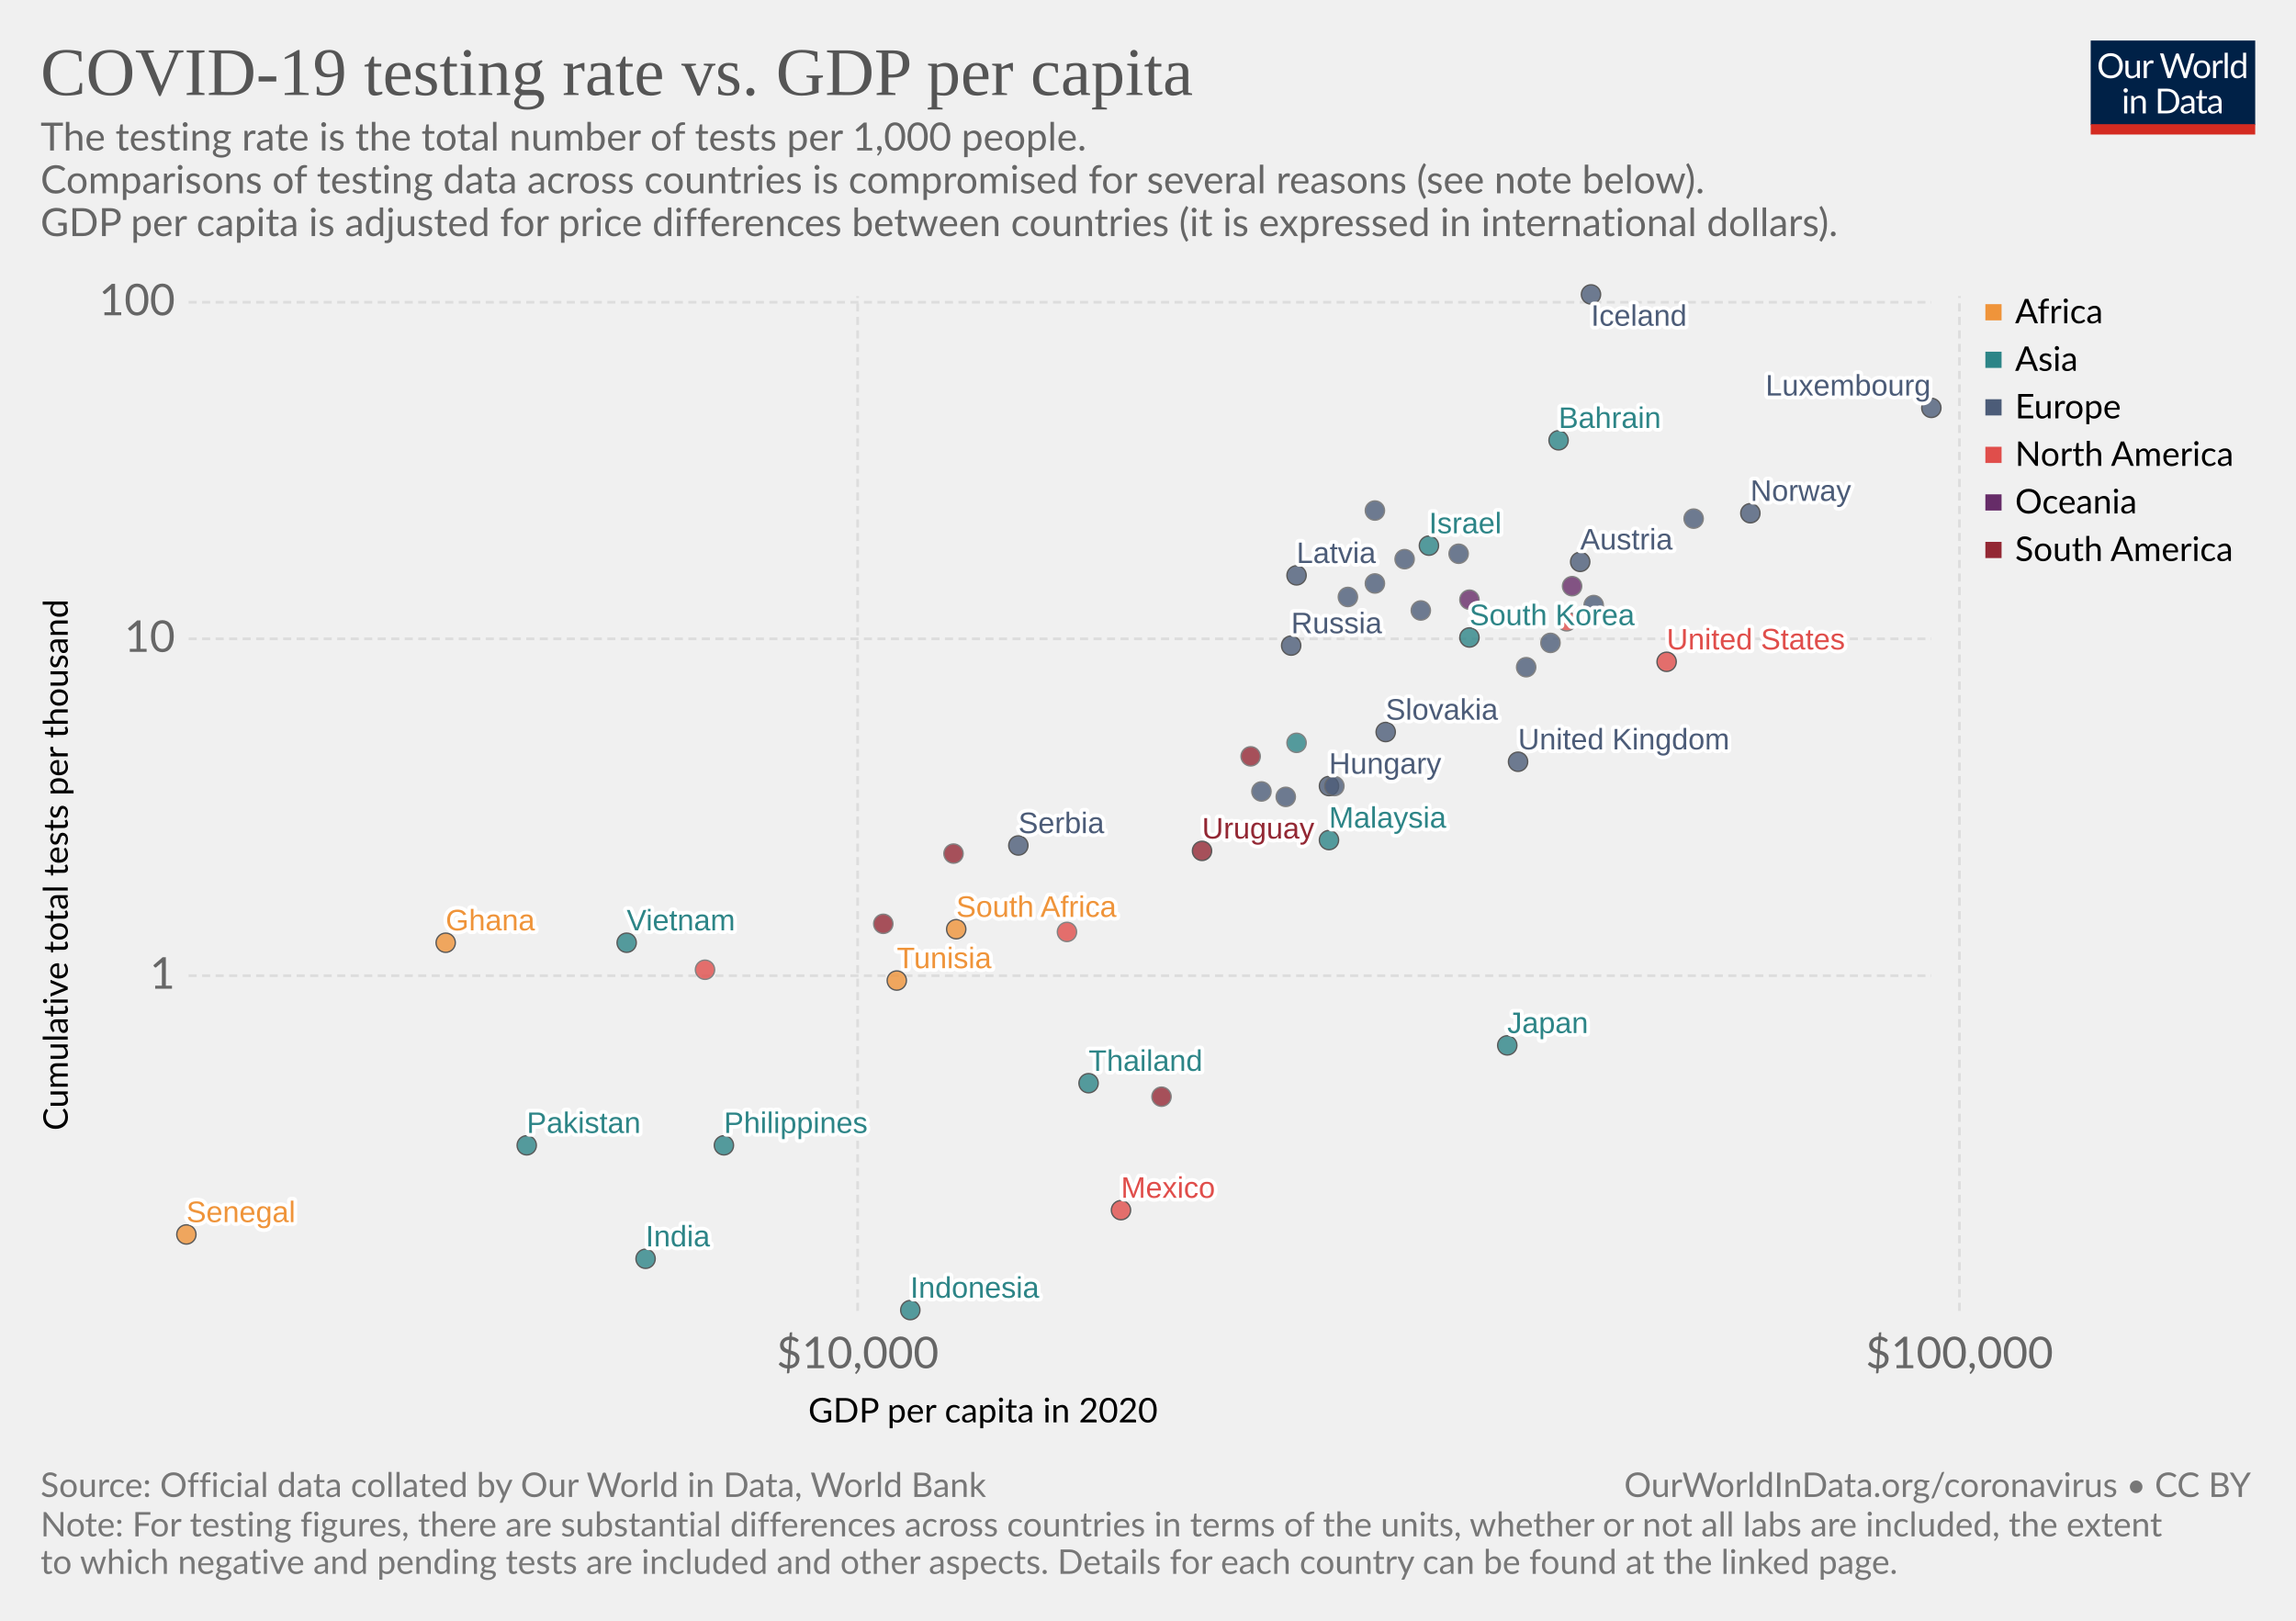
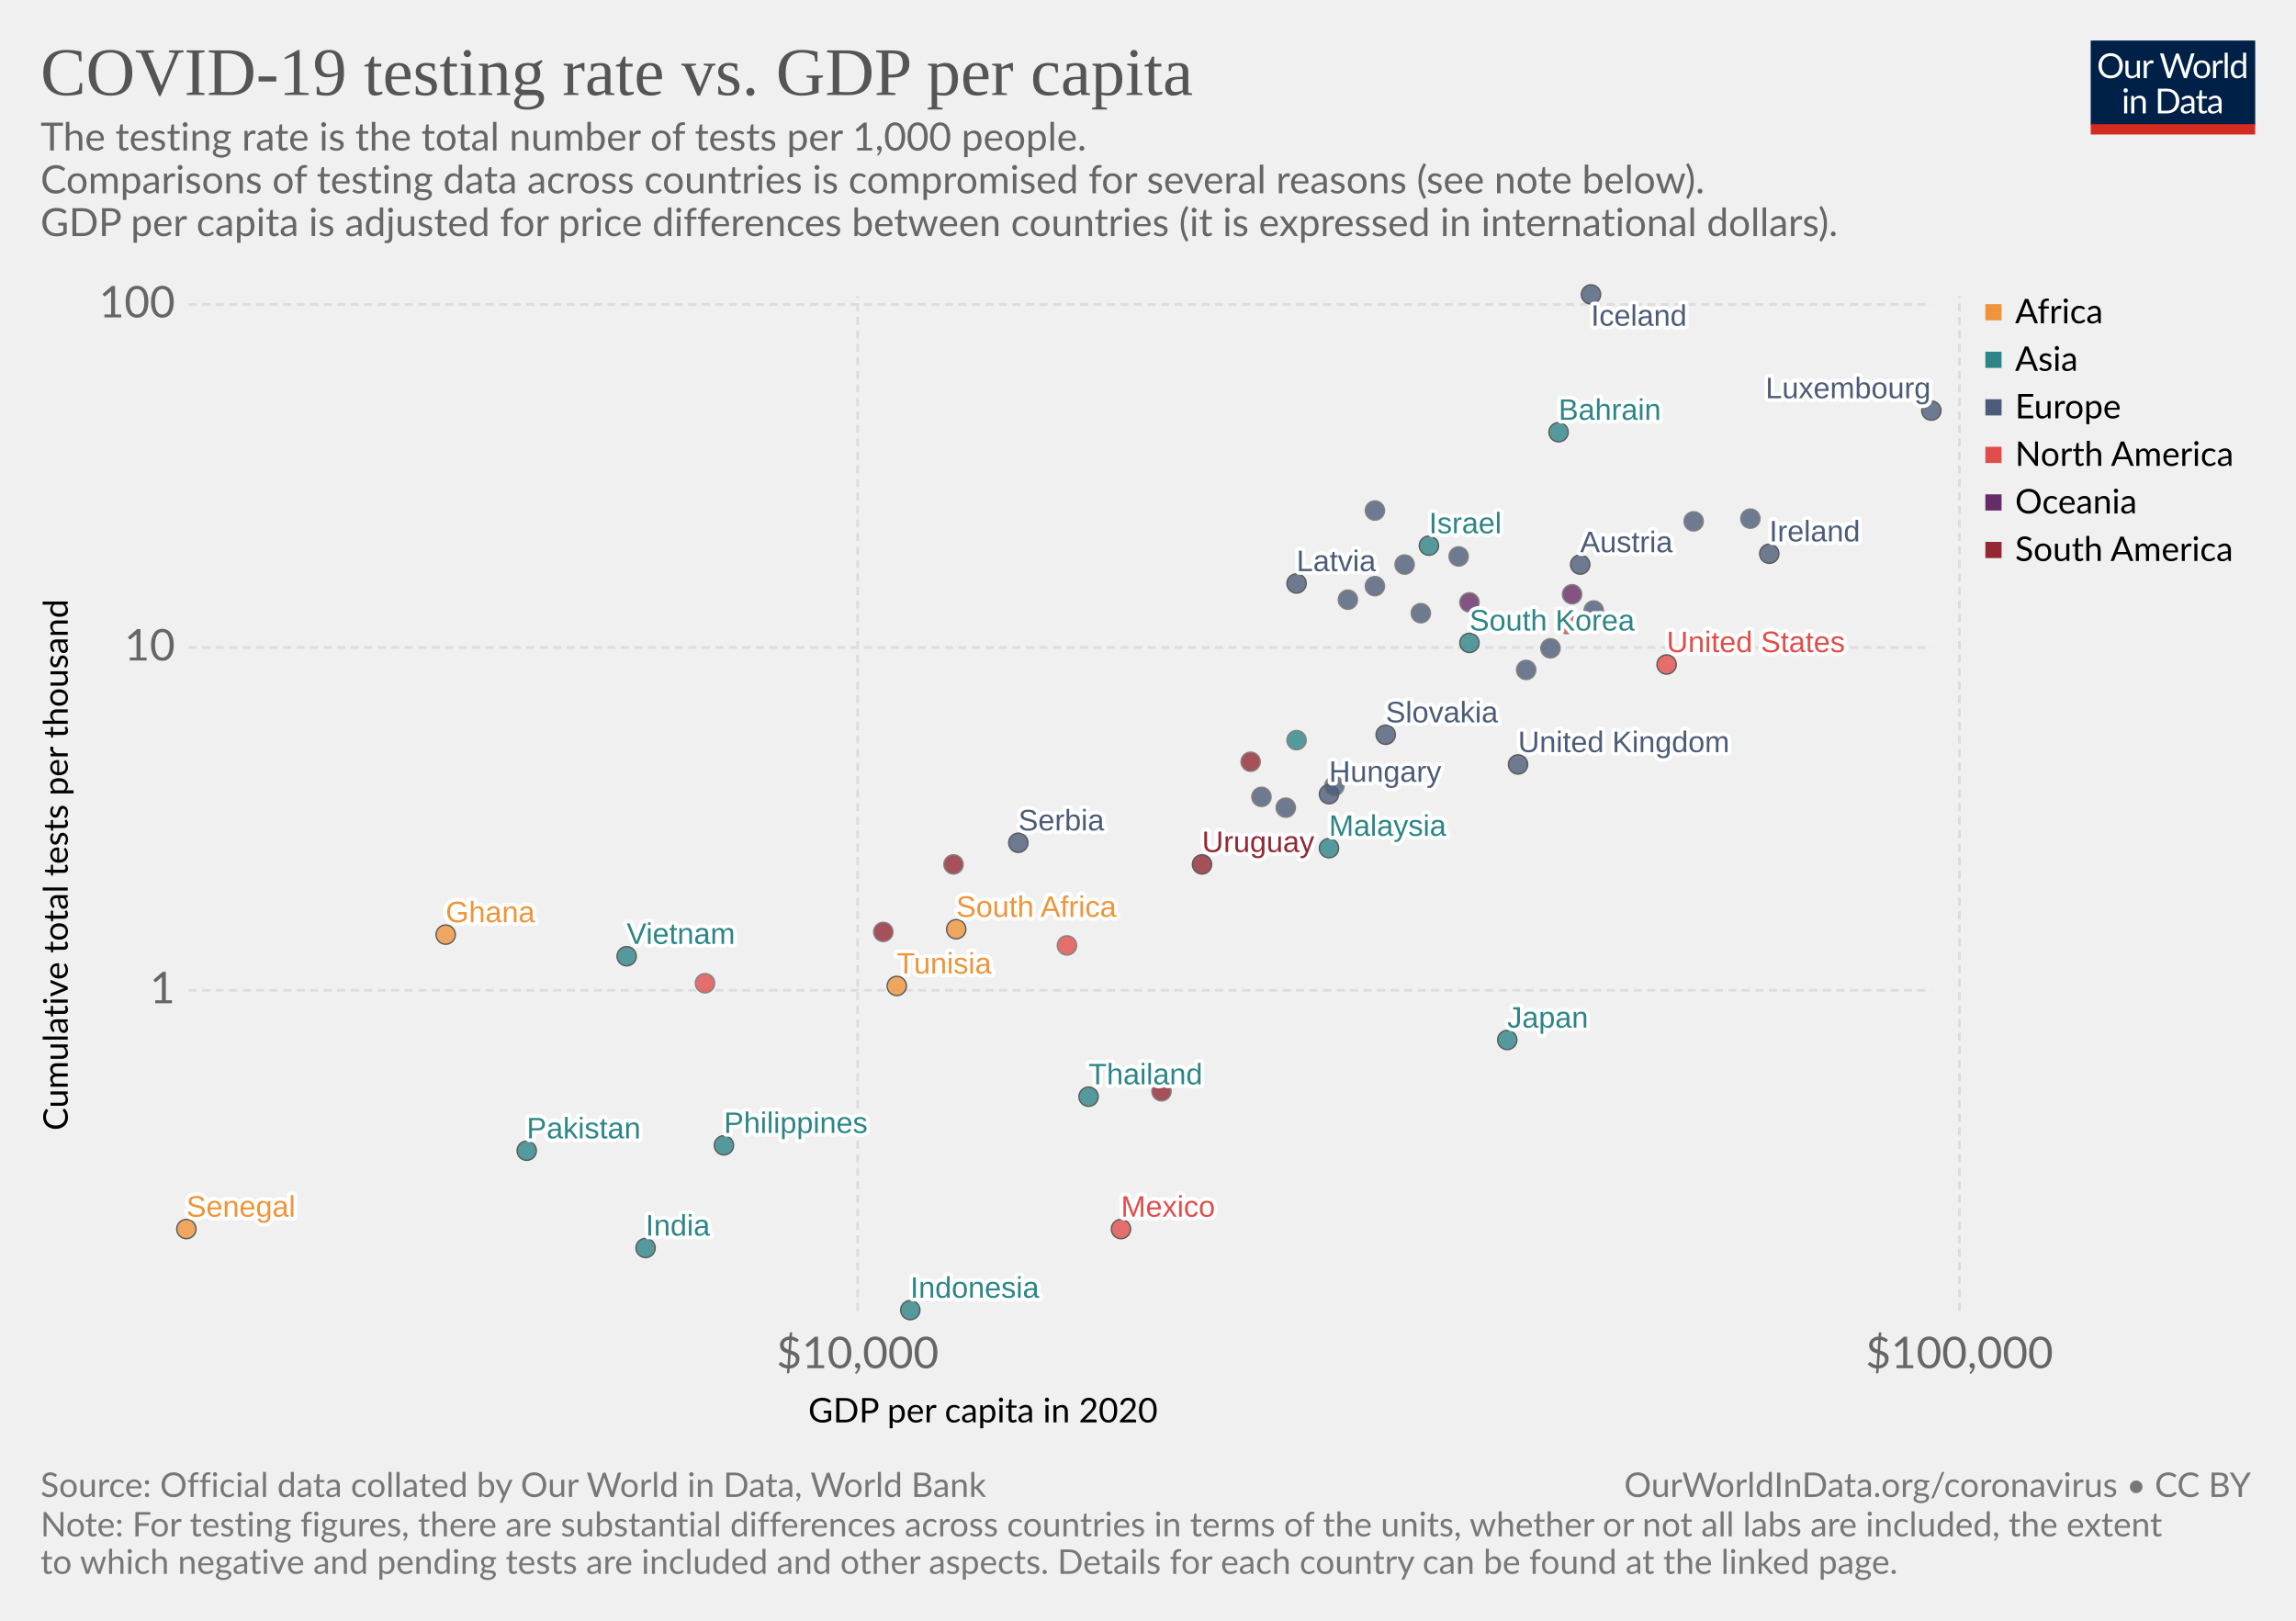
<svg xmlns="http://www.w3.org/2000/svg" version="1.1" style="background-color:#fff;-webkit-font-smoothing:antialiased" width="850" height="600" font-family="Lato,'Helvetica Neue',Helvetica,Arial,sans-serif" font-size="18" text-rendering="optimizeLegibility">
  <g class="HeaderView">
    <g transform="matrix(.29 0 0 .29 774 15)">
      <svg width="210" height="120" viewBox="0 0 210 120" fill="none">
        <g clip-path="url(#clip0)">
          <path d="M0 0h210v107.89H0V0z" fill="#002147" />
          <path d="M40.98 32.25c0 2.36-.38 4.53-1.12 6.51a14.26 14.26 0 01-8.1 8.4c-1.9.78-4.02 1.17-6.34 1.17-2.31 0-4.42-.39-6.33-1.17a14.31 14.31 0 01-8.08-8.4 18.29 18.29 0 01-1.12-6.51c0-2.36.38-4.53 1.12-6.5.75-1.97 1.8-3.67 3.17-5.1 1.37-1.43 3-2.55 4.9-3.34 1.92-.8 4.03-1.19 6.34-1.19 2.32 0 4.43.4 6.34 1.19 1.92.8 3.56 1.9 4.93 3.34a14.87 14.87 0 013.17 5.1 18.1 18.1 0 011.12 6.5zm-4.38 0c0-1.94-.26-3.68-.8-5.22a10.91 10.91 0 00-2.24-3.89 9.68 9.68 0 00-3.52-2.46 11.95 11.95 0 00-4.62-.86c-1.68 0-3.21.28-4.6.86a9.88 9.88 0 00-3.54 2.46 10.91 10.91 0 00-2.24 3.9c-.53 1.53-.8 3.27-.8 5.2 0 1.94.27 3.68.8 5.22a11.17 11.17 0 002.24 3.9 10.01 10.01 0 003.55 2.44c1.38.56 2.9.83 4.6.83 1.7 0 3.24-.27 4.61-.83a9.8 9.8 0 003.52-2.44 11.17 11.17 0 002.25-3.9c.53-1.54.8-3.28.8-5.21zm26.22-6.54V48H60.5c-.56 0-.9-.27-1.05-.81l-.31-2.4a12.45 12.45 0 01-3.26 2.6c-1.2.64-2.58.96-4.13.96-1.22 0-2.3-.2-3.24-.6a6.52 6.52 0 01-2.33-1.7 7.37 7.37 0 01-1.43-2.67c-.3-1.04-.46-2.2-.46-3.45V25.7h3.91v14.22c0 1.68.38 2.99 1.15 3.91.77.93 1.96 1.39 3.54 1.39 1.16 0 2.24-.27 3.23-.82a10.42 10.42 0 002.8-2.28V25.7h3.91zm8.61 4.47a9.94 9.94 0 012.6-3.56 5.64 5.64 0 013.76-1.3c.47 0 .92.05 1.34.15.44.1.83.27 1.17.49L80 28.88c-.09.37-.3.55-.66.55-.2 0-.5-.04-.9-.13a6.21 6.21 0 00-3.24.18c-.54.2-1.03.5-1.47.92-.42.4-.81.9-1.17 1.5-.33.58-.64 1.26-.92 2.02V48h-3.94V25.71h2.25c.42 0 .72.08.88.25.16.16.27.44.33.83l.26 3.39zm61.16-13.7L122.75 48h-3.82l-7.99-24.05a21.95 21.95 0 01-.42-1.58 38.36 38.36 0 01-.44 1.58L102.05 48h-3.83L88.4 16.47h3.54c.38 0 .7.1.95.29.26.2.43.43.5.73l6.52 21.9c.1.4.2.83.28 1.28.1.46.2.94.29 1.46l.3-1.46c.12-.47.25-.9.38-1.27l7.41-21.91c.1-.25.26-.48.51-.69.27-.22.58-.33.95-.33h1.23c.38 0 .69.1.92.29.24.2.41.43.53.73l7.4 21.9a28.4 28.4 0 01.68 2.62 29.52 29.52 0 01.52-2.61l6.54-21.91c.07-.27.23-.5.48-.7.27-.21.58-.32.95-.32h3.32zm9.35 8.88c1.63 0 3.1.27 4.4.82a9.43 9.43 0 015.46 5.94c.5 1.4.74 2.98.74 4.73 0 1.76-.25 3.34-.74 4.75a9.43 9.43 0 01-5.46 5.92c-1.3.52-2.77.79-4.4.79-1.64 0-3.12-.27-4.44-.8a9.42 9.42 0 01-3.35-2.3c-.92-1-1.63-2.2-2.13-3.61-.49-1.41-.73-3-.73-4.75s.24-3.33.73-4.73c.5-1.43 1.2-2.64 2.13-3.63.93-1 2.04-1.77 3.35-2.31 1.32-.55 2.8-.82 4.44-.82zm0 19.89c2.2 0 3.84-.73 4.93-2.2 1.08-1.48 1.63-3.54 1.63-6.18 0-2.66-.55-4.72-1.63-6.2-1.09-1.49-2.73-2.23-4.93-2.23-1.12 0-2.09.2-2.93.57-.82.39-1.5.94-2.06 1.65-.55.72-.96 1.61-1.24 2.67-.26 1.04-.4 2.22-.4 3.54 0 2.64.55 4.7 1.64 6.18 1.1 1.47 2.76 2.2 4.99 2.2zm17.97-15.07a9.94 9.94 0 012.6-3.56 5.64 5.64 0 013.76-1.3c.47 0 .91.05 1.34.15.44.1.83.27 1.16.49l-.28 2.92c-.09.37-.31.55-.66.55-.2 0-.5-.04-.9-.13a6.2 6.2 0 00-3.24.18c-.54.2-1.03.5-1.47.92-.43.4-.82.9-1.17 1.5a13.1 13.1 0 00-.92 2.02V48h-3.94V25.71h2.24c.43 0 .72.08.88.25.17.16.28.44.33.83l.27 3.39zm15.04-14.59V48h-3.92V15.6h3.92zm19.55 15.43a6.22 6.22 0 00-2.38-2.05 6.7 6.7 0 00-2.86-.6c-2.07 0-3.66.75-4.77 2.23-1.12 1.48-1.68 3.6-1.68 6.33 0 1.46.13 2.7.38 3.74a7.29 7.29 0 001.1 2.56 4.35 4.35 0 001.78 1.45c.7.3 1.5.46 2.4.46 1.29 0 2.41-.3 3.36-.88a9.6 9.6 0 002.67-2.49V31.02zm3.91-15.43V48h-2.33c-.56 0-.9-.27-1.06-.81l-.35-2.71a12.13 12.13 0 01-3.25 2.77 8.28 8.28 0 01-4.23 1.06 7.31 7.31 0 01-6.14-2.9c-.73-.96-1.3-2.15-1.69-3.57a18.35 18.35 0 01.07-9.48 11.29 11.29 0 011.89-3.7 8.7 8.7 0 017.06-3.34 7.96 7.96 0 016.12 2.62V15.59h3.91zM46.61 70.71V93H42.7V70.71h3.91zm.84-7c0 .39-.08.75-.24 1.09-.15.32-.35.61-.62.88-.25.25-.55.44-.9.59a2.67 2.67 0 01-2.16 0 2.9 2.9 0 01-1.45-1.47 2.67 2.67 0 010-2.16c.15-.35.35-.65.6-.9.25-.27.53-.47.85-.62a2.67 2.67 0 012.16 0c.35.15.65.35.9.62.27.25.47.55.62.9.16.34.24.7.24 1.08zm7.97 10.24c.49-.54 1-1.04 1.54-1.48a9.85 9.85 0 013.66-1.84 8.96 8.96 0 015.43.35c.94.4 1.72.97 2.33 1.71.63.74 1.11 1.62 1.43 2.67.32 1.04.49 2.19.49 3.45V93h-3.94V78.81c0-1.69-.4-3-1.17-3.92-.76-.93-1.93-1.4-3.5-1.4-1.15 0-2.24.27-3.25.83-1 .56-1.92 1.31-2.77 2.27V93h-3.94V70.71h2.35c.56 0 .9.28 1.04.82l.3 2.42zm57.7 3.3c0 2.36-.37 4.5-1.11 6.44a14.3 14.3 0 01-3.17 4.98c-1.37 1.37-3 2.45-4.93 3.2-1.9.76-4.02 1.13-6.33 1.13H85.8V61.47h11.77c2.31 0 4.42.39 6.33 1.15a13.8 13.8 0 018.1 8.18 17.75 17.75 0 011.12 6.45zm-4.37 0c0-1.94-.26-3.67-.8-5.2a10.94 10.94 0 00-2.23-3.87 9.57 9.57 0 00-3.53-2.42 12.23 12.23 0 00-4.61-.83h-7.5v24.62h7.5c1.7 0 3.24-.28 4.61-.84a9.7 9.7 0 003.53-2.4 10.94 10.94 0 002.24-3.87c.53-1.53.8-3.26.8-5.2zm19.8 5.72c-1.8.06-3.34.2-4.62.44-1.26.22-2.3.51-3.1.88-.8.36-1.37.8-1.74 1.3-.35.5-.53 1.05-.53 1.67 0 .58.1 1.1.3 1.52a3 3 0 00.76 1.05c.34.27.73.46 1.17.6.45.11.94.17 1.45.17a7.28 7.28 0 003.5-.81 11.95 11.95 0 002.82-2.2v-4.62zm-12.65-9.11a12.73 12.73 0 013.98-2.66c1.43-.59 3-.88 4.73-.88 1.25 0 2.36.2 3.33.61a6.81 6.81 0 013.94 4.38c.33 1.04.5 2.19.5 3.43V93h-1.74a1.8 1.8 0 01-.88-.18c-.2-.13-.36-.38-.48-.74l-.44-2.12c-.59.55-1.16 1.03-1.72 1.46a9.48 9.48 0 01-3.74 1.7c-.69.15-1.46.23-2.3.23-.87 0-1.69-.12-2.45-.35a5.34 5.34 0 01-3.34-2.93 6.64 6.64 0 01-.49-2.64c0-.88.25-1.72.73-2.53a6.33 6.33 0 012.35-2.17c1.09-.63 2.5-1.15 4.25-1.54 1.75-.41 3.89-.65 6.42-.7v-1.75c0-1.73-.37-3.03-1.12-3.91-.75-.9-1.84-1.34-3.28-1.34-.97 0-1.78.12-2.44.37-.64.23-1.2.5-1.7.81l-1.23.82c-.33.23-.67.35-1 .35-.27 0-.5-.07-.69-.2a2.1 2.1 0 01-.48-.53l-.7-1.25zm27.67 19.5c-1.76 0-3.12-.5-4.07-1.48-.94-.98-1.41-2.4-1.41-4.25V74h-2.68a.9.9 0 01-.6-.2c-.16-.14-.24-.36-.24-.66v-1.56l3.65-.46.9-6.89c.05-.22.14-.4.29-.52a.88.88 0 01.62-.22H142v7.67h6.44V74h-6.44v13.38c0 .94.22 1.63.68 2.09.45.45 1.04.68 1.76.68a3.21 3.21 0 001.85-.53l.55-.35c.16-.12.3-.18.41-.18.2 0 .4.13.55.38l1.15 1.87a7.45 7.45 0 01-2.44 1.5c-.96.35-1.94.52-2.95.52zm19.68-10.4c-1.8.07-3.34.21-4.62.45-1.26.22-2.3.51-3.1.88-.8.36-1.37.8-1.74 1.3-.35.5-.53 1.05-.53 1.67 0 .58.1 1.1.3 1.52.18.42.44.77.76 1.05.34.27.73.46 1.17.6.45.11.94.17 1.45.17a7.3 7.3 0 003.5-.81 12.04 12.04 0 002.82-2.2v-4.62zm-12.65-9.1a12.72 12.72 0 013.99-2.66c1.42-.59 3-.88 4.72-.88 1.25 0 2.36.2 3.33.61a6.81 6.81 0 013.94 4.38c.33 1.04.5 2.19.5 3.43V93h-1.74a1.8 1.8 0 01-.88-.18c-.2-.13-.36-.38-.48-.74l-.44-2.12c-.59.55-1.16 1.03-1.72 1.46a9.48 9.48 0 01-3.74 1.7c-.69.15-1.46.23-2.3.23-.87 0-1.69-.12-2.45-.35a5.33 5.33 0 01-3.34-2.93 6.62 6.62 0 01-.49-2.64c0-.88.25-1.72.73-2.53a6.33 6.33 0 012.35-2.17c1.09-.63 2.5-1.15 4.25-1.54 1.74-.41 3.89-.65 6.42-.7v-1.75c0-1.73-.37-3.03-1.12-3.91-.75-.9-1.84-1.34-3.28-1.34-.97 0-1.78.12-2.44.37-.64.23-1.2.5-1.7.81-.46.3-.87.57-1.22.82-.34.23-.68.35-1.02.35-.26 0-.49-.07-.68-.2-.19-.14-.35-.32-.48-.53l-.7-1.25z" fill="#fff" />
          <path fill="#D42B21" d="M0 106.79h210V120H0z" />
        </g>
        <defs>
          <clipPath id="clip0">
            <path fill="#fff" d="M0 0h210v120H0z" />
          </clipPath>
        </defs>
      </svg>
    </g>
    <a href="https://ourworldindata.org/grapher/tests-of-covid-19-per-thousand-people-vs-gdp-per-capita" target="_blank" font-family="&quot;Playfair Display&quot;,Georgia,&quot;Times New Roman&quot;,serif">
      <text font-size="25.2" x="15" y="35.2" fill="#555">
        <tspan x="15" y="35.16">COVID-19 testing rate vs. GDP per capita</tspan>
      </text>
    </a>
    <text font-size="14.4" x="15" y="55.7" fill="#666">
      <tspan x="15" y="55.72">The testing rate is the total number of tests per 1,000 people.</tspan>
      <tspan x="15" y="71.56"> Comparisons of testing data across countries is compromised for several reasons (see note below).</tspan>
      <tspan x="15" y="87.4"> GDP per capita is adjusted for price differences between countries (it is expressed in international dollars).</tspan>
    </text>
  </g>
  <g>
    <g class="AxisBoxView">
      <g class="HorizontalAxis">
        <text font-size="12.6" x="299.2" y="526.6">
          <tspan x="299.23" y="526.58">GDP per capita in 2020</tspan>
        </text>
        <text x="317.5" y="506.5" fill="#666" text-anchor="middle" font-size="16.2">$10,000</text>
        <text x="725.4" y="506.5" fill="#666" text-anchor="middle" font-size="16.2">$100,000</text>
      </g>
      <g class="VerticalAxis">
        <text font-size="12.6" x="-418.5" y="25.1" transform="rotate(-90)">
          <tspan x="-418.51" y="25.08">Cumulative total tests per thousand</tspan>
        </text>
-         <text x="64.82" y="361.2" fill="#666" dominant-baseline="middle" text-anchor="end" font-size="16.2">1</text>
-         <text x="64.82" y="236.5" fill="#666" dominant-baseline="middle" text-anchor="end" font-size="16.2">10</text>
-         <text x="64.82" y="111.9" fill="#666" dominant-baseline="middle" text-anchor="end" font-size="16.2">100</text>
+         <text x="64.82" y="366.6" fill="#666" dominant-baseline="middle" text-anchor="end" font-size="16.2">1</text>
+         <text x="64.82" y="239.7" fill="#666" dominant-baseline="middle" text-anchor="end" font-size="16.2">10</text>
+         <text x="64.82" y="112.7" fill="#666" dominant-baseline="middle" text-anchor="end" font-size="16.2">100</text>
      </g>
      <g class="AxisGridLines" stroke="#ddd" stroke-dasharray="3,2">
-         <path d="M69.82 361.2H715M69.82 236.5H715M69.82 111.9H715" />
+         <path d="M69.82 366.6H715M69.82 239.7H715M69.82 112.7H715" />
      </g>
      <g class="AxisGridLines" stroke="#ddd" stroke-dasharray="3,2">
        <path d="M317.5 485.3V109.6M725.4 485.3V109.6" />
      </g>
    </g>
    <g class="PointsWithLabels clickable" clip-path="url(#a)" font-family="Arial, sans-serif">
      <path fill="rgba(255,255,255,0)" d="M69.82 109.6H715v375.7H69.82z" />
      <defs>
        <clipPath id="a">
          <path d="M59.82 99.6H725v395.7H59.82z" />
        </clipPath>
      </defs>
      <g class="key-South-Korea_0">
-         <circle cx="544" cy="236" r="3.57" fill="#2D8587" opacity=".8" stroke="#333" stroke-width=".5" />
+         <circle cx="544" cy="238" r="3.57" fill="#2D8587" opacity=".8" stroke="#333" stroke-width=".5" />
      </g>
      <g class="key-United-Kingdom_0">
-         <circle cx="562" cy="282" r="3.57" fill="#4C5C78" opacity=".8" stroke="#333" stroke-width=".5" />
+         <circle cx="562" cy="283" r="3.57" fill="#4C5C78" opacity=".8" stroke="#333" stroke-width=".5" />
      </g>
      <g class="key-Israel_0">
        <circle cx="529" cy="202" r="3.57" fill="#2D8587" opacity=".8" stroke="#333" stroke-width=".5" />
      </g>
      <g class="key-Czech-Republic_0">
-         <circle cx="526" cy="226" r="3.57" fill="#4C5C78" opacity=".8" stroke="#666" stroke-width=".5" />
+         <circle cx="526" cy="227" r="3.57" fill="#4C5C78" opacity=".8" stroke="#666" stroke-width=".5" />
      </g>
      <g class="key-South-Africa_0">
        <circle cx="354" cy="344" r="3.57" fill="#EF943A" opacity=".8" stroke="#333" stroke-width=".5" />
      </g>
      <g class="key-Malaysia_0">
-         <circle cx="492" cy="311" r="3.57" fill="#2D8587" opacity=".8" stroke="#333" stroke-width=".5" />
+         <circle cx="492" cy="314" r="3.57" fill="#2D8587" opacity=".8" stroke="#333" stroke-width=".5" />
      </g>
      <g class="key-Italy_0">
-         <circle cx="540" cy="205" r="3.57" fill="#4C5C78" opacity=".8" stroke="#666" stroke-width=".5" />
+         <circle cx="540" cy="206" r="3.57" fill="#4C5C78" opacity=".8" stroke="#666" stroke-width=".5" />
      </g>
      <g class="key-Slovenia_0">
-         <circle cx="520" cy="207" r="3.57" fill="#4C5C78" opacity=".8" stroke="#666" stroke-width=".5" />
+         <circle cx="520" cy="209" r="3.57" fill="#4C5C78" opacity=".8" stroke="#666" stroke-width=".5" />
      </g>
      <g class="key-Austria_0">
-         <circle cx="585" cy="208" r="3.57" fill="#4C5C78" opacity=".8" stroke="#333" stroke-width=".5" />
+         <circle cx="585" cy="209" r="3.57" fill="#4C5C78" opacity=".8" stroke="#333" stroke-width=".5" />
      </g>
      <g class="key-Estonia_0">
        <circle cx="509" cy="189" r="3.57" fill="#4C5C78" opacity=".8" stroke="#666" stroke-width=".5" />
      </g>
      <g class="key-Iceland_0">
        <circle cx="589" cy="109" r="3.57" fill="#4C5C78" opacity=".8" stroke="#333" stroke-width=".5" />
      </g>
      <g class="key-Japan_0">
-         <circle cx="558" cy="387" r="3.57" fill="#2D8587" opacity=".8" stroke="#333" stroke-width=".5" />
+         <circle cx="558" cy="385" r="3.57" fill="#2D8587" opacity=".8" stroke="#333" stroke-width=".5" />
      </g>
      <g class="key-Serbia_0">
-         <circle cx="377" cy="313" r="3.57" fill="#4C5C78" opacity=".8" stroke="#333" stroke-width=".5" />
+         <circle cx="377" cy="312" r="3.57" fill="#4C5C78" opacity=".8" stroke="#333" stroke-width=".5" />
      </g>
      <g class="key-Lithuania_0">
-         <circle cx="509" cy="216" r="3.57" fill="#4C5C78" opacity=".8" stroke="#666" stroke-width=".5" />
+         <circle cx="509" cy="217" r="3.57" fill="#4C5C78" opacity=".8" stroke="#666" stroke-width=".5" />
      </g>
      <g class="key-Senegal_0">
-         <circle cx="69" cy="457" r="3.57" fill="#EF943A" opacity=".8" stroke="#333" stroke-width=".5" />
+         <circle cx="69" cy="455" r="3.57" fill="#EF943A" opacity=".8" stroke="#333" stroke-width=".5" />
      </g>
      <g class="key-United-States_0">
-         <circle cx="617" cy="245" r="3.57" fill="#E04E4B" opacity=".8" stroke="#333" stroke-width=".5" />
+         <circle cx="617" cy="246" r="3.57" fill="#E04E4B" opacity=".8" stroke="#333" stroke-width=".5" />
      </g>
      <g class="key-Latvia_0">
-         <circle cx="480" cy="213" r="3.57" fill="#4C5C78" opacity=".8" stroke="#333" stroke-width=".5" />
+         <circle cx="480" cy="216" r="3.57" fill="#4C5C78" opacity=".8" stroke="#333" stroke-width=".5" />
      </g>
      <g class="key-Belgium_0">
-         <circle cx="574" cy="238" r="3.57" fill="#4C5C78" opacity=".8" stroke="#666" stroke-width=".5" />
+         <circle cx="574" cy="240" r="3.57" fill="#4C5C78" opacity=".8" stroke="#666" stroke-width=".5" />
      </g>
      <g class="key-Mexico_0">
-         <circle cx="415" cy="448" r="3.57" fill="#E04E4B" opacity=".8" stroke="#333" stroke-width=".5" />
+         <circle cx="415" cy="455" r="3.57" fill="#E04E4B" opacity=".8" stroke="#333" stroke-width=".5" />
      </g>
      <g class="key-Vietnam_0">
-         <circle cx="232" cy="349" r="3.57" fill="#2D8587" opacity=".8" stroke="#333" stroke-width=".5" />
+         <circle cx="232" cy="354" r="3.57" fill="#2D8587" opacity=".8" stroke="#333" stroke-width=".5" />
      </g>
      <g class="key-Portugal_0">
-         <circle cx="499" cy="221" r="3.57" fill="#4C5C78" opacity=".8" stroke="#666" stroke-width=".5" />
+         <circle cx="499" cy="222" r="3.57" fill="#4C5C78" opacity=".8" stroke="#666" stroke-width=".5" />
      </g>
      <g class="key-Thailand_0">
-         <circle cx="403" cy="401" r="3.57" fill="#2D8587" opacity=".8" stroke="#333" stroke-width=".5" />
+         <circle cx="403" cy="406" r="3.57" fill="#2D8587" opacity=".8" stroke="#333" stroke-width=".5" />
      </g>
      <g class="key-Hungary_0">
-         <circle cx="492" cy="291" r="3.57" fill="#4C5C78" opacity=".8" stroke="#333" stroke-width=".5" />
+         <circle cx="492" cy="294" r="3.57" fill="#4C5C78" opacity=".8" stroke="#333" stroke-width=".5" />
      </g>
      <g class="key-Peru_0">
-         <circle cx="353" cy="316" r="3.57" fill="#932834" opacity=".8" stroke="#666" stroke-width=".5" />
+         <circle cx="353" cy="320" r="3.57" fill="#932834" opacity=".8" stroke="#666" stroke-width=".5" />
      </g>
      <g class="key-Bahrain_0">
-         <circle cx="577" cy="163" r="3.57" fill="#2D8587" opacity=".8" stroke="#333" stroke-width=".5" />
+         <circle cx="577" cy="160" r="3.57" fill="#2D8587" opacity=".8" stroke="#333" stroke-width=".5" />
      </g>
      <g class="key-Poland_0">
        <circle cx="494" cy="291" r="3.57" fill="#4C5C78" opacity=".8" stroke="#666" stroke-width=".5" />
      </g>
+       <g class="key-Ireland_0">
+         <circle cx="655" cy="205" r="3.57" fill="#4C5C78" opacity=".8" stroke="#333" stroke-width=".5" />
+       </g>
      <g class="key-New-Zealand_0">
-         <circle cx="544" cy="222" r="3.57" fill="#662C68" opacity=".8" stroke="#666" stroke-width=".5" />
+         <circle cx="544" cy="223" r="3.57" fill="#662C68" opacity=".8" stroke="#666" stroke-width=".5" />
      </g>
      <g class="key-Tunisia_0">
-         <circle cx="332" cy="363" r="3.57" fill="#EF943A" opacity=".8" stroke="#333" stroke-width=".5" />
+         <circle cx="332" cy="365" r="3.57" fill="#EF943A" opacity=".8" stroke="#333" stroke-width=".5" />
      </g>
      <g class="key-Costa-Rica_0">
-         <circle cx="395" cy="345" r="3.57" fill="#E04E4B" opacity=".8" stroke="#666" stroke-width=".5" />
+         <circle cx="395" cy="350" r="3.57" fill="#E04E4B" opacity=".8" stroke="#666" stroke-width=".5" />
      </g>
      <g class="key-Pakistan_0">
-         <circle cx="195" cy="424" r="3.57" fill="#2D8587" opacity=".8" stroke="#333" stroke-width=".5" />
+         <circle cx="195" cy="426" r="3.57" fill="#2D8587" opacity=".8" stroke="#333" stroke-width=".5" />
      </g>
      <g class="key-Finland_0">
-         <circle cx="565" cy="247" r="3.57" fill="#4C5C78" opacity=".8" stroke="#666" stroke-width=".5" />
+         <circle cx="565" cy="248" r="3.57" fill="#4C5C78" opacity=".8" stroke="#666" stroke-width=".5" />
      </g>
      <g class="key-Romania_0">
-         <circle cx="467" cy="293" r="3.57" fill="#4C5C78" opacity=".8" stroke="#666" stroke-width=".5" />
+         <circle cx="467" cy="295" r="3.57" fill="#4C5C78" opacity=".8" stroke="#666" stroke-width=".5" />
      </g>
      <g class="key-India_0">
-         <circle cx="239" cy="466" r="3.57" fill="#2D8587" opacity=".8" stroke="#333" stroke-width=".5" />
+         <circle cx="239" cy="462" r="3.57" fill="#2D8587" opacity=".8" stroke="#333" stroke-width=".5" />
      </g>
      <g class="key-Slovakia_0">
-         <circle cx="513" cy="271" r="3.57" fill="#4C5C78" opacity=".8" stroke="#333" stroke-width=".5" />
+         <circle cx="513" cy="272" r="3.57" fill="#4C5C78" opacity=".8" stroke="#333" stroke-width=".5" />
      </g>
      <g class="key-Indonesia_0">
        <circle cx="337" cy="485" r="3.57" fill="#2D8587" opacity=".8" stroke="#333" stroke-width=".5" />
      </g>
      <g class="key-Norway_0">
-         <circle cx="648" cy="190" r="3.57" fill="#4C5C78" opacity=".8" stroke="#333" stroke-width=".5" />
+         <circle cx="648" cy="192" r="3.57" fill="#4C5C78" opacity=".8" stroke="#666" stroke-width=".5" />
      </g>
      <g class="key-Canada_0">
-         <circle cx="580" cy="230" r="3.57" fill="#E04E4B" opacity=".8" stroke="#666" stroke-width=".5" />
+         <circle cx="580" cy="231" r="3.57" fill="#E04E4B" opacity=".8" stroke="#666" stroke-width=".5" />
      </g>
      <g class="key-Ecuador_0">
-         <circle cx="327" cy="342" r="3.57" fill="#932834" opacity=".8" stroke="#666" stroke-width=".5" />
+         <circle cx="327" cy="345" r="3.57" fill="#932834" opacity=".8" stroke="#666" stroke-width=".5" />
      </g>
      <g class="key-Turkey_0">
-         <circle cx="480" cy="275" r="3.57" fill="#2D8587" opacity=".8" stroke="#666" stroke-width=".5" />
+         <circle cx="480" cy="274" r="3.57" fill="#2D8587" opacity=".8" stroke="#666" stroke-width=".5" />
      </g>
      <g class="key-Denmark_0">
-         <circle cx="590" cy="224" r="3.57" fill="#4C5C78" opacity=".8" stroke="#666" stroke-width=".5" />
+         <circle cx="590" cy="226" r="3.57" fill="#4C5C78" opacity=".8" stroke="#666" stroke-width=".5" />
      </g>
      <g class="key-Greece_0">
-         <circle cx="476" cy="295" r="3.57" fill="#4C5C78" opacity=".8" stroke="#666" stroke-width=".5" />
+         <circle cx="476" cy="299" r="3.57" fill="#4C5C78" opacity=".8" stroke="#666" stroke-width=".5" />
      </g>
      <g class="key-Australia_0">
-         <circle cx="582" cy="217" r="3.57" fill="#662C68" opacity=".8" stroke="#666" stroke-width=".5" />
+         <circle cx="582" cy="220" r="3.57" fill="#662C68" opacity=".8" stroke="#666" stroke-width=".5" />
      </g>
      <g class="key-Uruguay_0">
-         <circle cx="445" cy="315" r="3.57" fill="#932834" opacity=".8" stroke="#333" stroke-width=".5" />
-       </g>
-       <g class="key-Russia_0">
-         <circle cx="478" cy="239" r="3.57" fill="#4C5C78" opacity=".8" stroke="#333" stroke-width=".5" />
+         <circle cx="445" cy="320" r="3.57" fill="#932834" opacity=".8" stroke="#333" stroke-width=".5" />
      </g>
      <g class="key-Switzerland_0">
-         <circle cx="627" cy="192" r="3.57" fill="#4C5C78" opacity=".8" stroke="#666" stroke-width=".5" />
+         <circle cx="627" cy="193" r="3.57" fill="#4C5C78" opacity=".8" stroke="#666" stroke-width=".5" />
      </g>
      <g class="key-Ghana_0">
-         <circle cx="165" cy="349" r="3.57" fill="#EF943A" opacity=".8" stroke="#333" stroke-width=".5" />
+         <circle cx="165" cy="346" r="3.57" fill="#EF943A" opacity=".8" stroke="#333" stroke-width=".5" />
      </g>
      <g class="key-Chile_0">
-         <circle cx="463" cy="280" r="3.57" fill="#932834" opacity=".8" stroke="#666" stroke-width=".5" />
+         <circle cx="463" cy="282" r="3.57" fill="#932834" opacity=".8" stroke="#666" stroke-width=".5" />
      </g>
      <g class="key-Luxembourg_0">
-         <circle cx="715" cy="151" r="3.57" fill="#4C5C78" opacity=".8" stroke="#333" stroke-width=".5" />
+         <circle cx="715" cy="152" r="3.57" fill="#4C5C78" opacity=".8" stroke="#333" stroke-width=".5" />
      </g>
      <g class="key-Argentina_0">
-         <circle cx="430" cy="406" r="3.57" fill="#932834" opacity=".8" stroke="#666" stroke-width=".5" />
+         <circle cx="430" cy="404" r="3.57" fill="#932834" opacity=".8" stroke="#666" stroke-width=".5" />
      </g>
      <g class="key-Philippines_0">
        <circle cx="268" cy="424" r="3.57" fill="#2D8587" opacity=".8" stroke="#333" stroke-width=".5" />
      </g>
      <g class="key-El-Salvador_0">
-         <circle cx="261" cy="359" r="3.57" fill="#E04E4B" opacity=".8" stroke="#666" stroke-width=".5" />
+         <circle cx="261" cy="364" r="3.57" fill="#E04E4B" opacity=".8" stroke="#666" stroke-width=".5" />
      </g>
      <g class="backgroundLabels" fill="#333" font-size="11" font-weight="400">
-         <text x="544" y="231.43" fill="#fff" stroke="#fff" stroke-linecap="round" stroke-linejoin="round" stroke-width=".25em">South Korea</text>
-         <text x="544" y="231.43" fill="#2D8587">South Korea</text>
-         <text x="562" y="277.43" fill="#fff" stroke="#fff" stroke-linecap="round" stroke-linejoin="round" stroke-width=".25em">United Kingdom</text>
-         <text x="562" y="277.43" fill="#4C5C78">United Kingdom</text>
+         <text x="544" y="233.43" fill="#fff" stroke="#fff" stroke-linecap="round" stroke-linejoin="round" stroke-width=".25em">South Korea</text>
+         <text x="544" y="233.43" fill="#2D8587">South Korea</text>
+         <text x="562" y="278.43" fill="#fff" stroke="#fff" stroke-linecap="round" stroke-linejoin="round" stroke-width=".25em">United Kingdom</text>
+         <text x="562" y="278.43" fill="#4C5C78">United Kingdom</text>
        <text x="529" y="197.43" fill="#fff" stroke="#fff" stroke-linecap="round" stroke-linejoin="round" stroke-width=".25em">Israel</text>
        <text x="529" y="197.43" fill="#2D8587">Israel</text>
        <text x="354" y="339.43" fill="#fff" stroke="#fff" stroke-linecap="round" stroke-linejoin="round" stroke-width=".25em">South Africa</text>
        <text x="354" y="339.43" fill="#EF943A">South Africa</text>
-         <text x="492" y="306.43" fill="#fff" stroke="#fff" stroke-linecap="round" stroke-linejoin="round" stroke-width=".25em">Malaysia</text>
-         <text x="492" y="306.43" fill="#2D8587">Malaysia</text>
-         <text x="585" y="203.43" fill="#fff" stroke="#fff" stroke-linecap="round" stroke-linejoin="round" stroke-width=".25em">Austria</text>
-         <text x="585" y="203.43" fill="#4C5C78">Austria</text>
+         <text x="492" y="309.43" fill="#fff" stroke="#fff" stroke-linecap="round" stroke-linejoin="round" stroke-width=".25em">Malaysia</text>
+         <text x="492" y="309.43" fill="#2D8587">Malaysia</text>
+         <text x="585" y="204.43" fill="#fff" stroke="#fff" stroke-linecap="round" stroke-linejoin="round" stroke-width=".25em">Austria</text>
+         <text x="585" y="204.43" fill="#4C5C78">Austria</text>
        <text x="589" y="120.6" fill="#fff" stroke="#fff" stroke-linecap="round" stroke-linejoin="round" stroke-width=".25em">Iceland</text>
        <text x="589" y="120.6" fill="#4C5C78">Iceland</text>
-         <text x="558" y="382.43" fill="#fff" stroke="#fff" stroke-linecap="round" stroke-linejoin="round" stroke-width=".25em">Japan</text>
-         <text x="558" y="382.43" fill="#2D8587">Japan</text>
-         <text x="377" y="308.43" fill="#fff" stroke="#fff" stroke-linecap="round" stroke-linejoin="round" stroke-width=".25em">Serbia</text>
-         <text x="377" y="308.43" fill="#4C5C78">Serbia</text>
-         <text x="69" y="452.43" fill="#fff" stroke="#fff" stroke-linecap="round" stroke-linejoin="round" stroke-width=".25em">Senegal</text>
-         <text x="69" y="452.43" fill="#EF943A">Senegal</text>
-         <text x="617" y="240.43" fill="#fff" stroke="#fff" stroke-linecap="round" stroke-linejoin="round" stroke-width=".25em">United States</text>
-         <text x="617" y="240.43" fill="#E04E4B">United States</text>
-         <text x="480" y="208.43" fill="#fff" stroke="#fff" stroke-linecap="round" stroke-linejoin="round" stroke-width=".25em">Latvia</text>
-         <text x="480" y="208.43" fill="#4C5C78">Latvia</text>
-         <text x="415" y="443.43" fill="#fff" stroke="#fff" stroke-linecap="round" stroke-linejoin="round" stroke-width=".25em">Mexico</text>
-         <text x="415" y="443.43" fill="#E04E4B">Mexico</text>
-         <text x="232" y="344.43" fill="#fff" stroke="#fff" stroke-linecap="round" stroke-linejoin="round" stroke-width=".25em">Vietnam</text>
-         <text x="232" y="344.43" fill="#2D8587">Vietnam</text>
-         <text x="403" y="396.43" fill="#fff" stroke="#fff" stroke-linecap="round" stroke-linejoin="round" stroke-width=".25em">Thailand</text>
-         <text x="403" y="396.43" fill="#2D8587">Thailand</text>
-         <text x="492" y="286.43" fill="#fff" stroke="#fff" stroke-linecap="round" stroke-linejoin="round" stroke-width=".25em">Hungary</text>
-         <text x="492" y="286.43" fill="#4C5C78">Hungary</text>
-         <text x="577" y="158.43" fill="#fff" stroke="#fff" stroke-linecap="round" stroke-linejoin="round" stroke-width=".25em">Bahrain</text>
-         <text x="577" y="158.43" fill="#2D8587">Bahrain</text>
-         <text x="332" y="358.43" fill="#fff" stroke="#fff" stroke-linecap="round" stroke-linejoin="round" stroke-width=".25em">Tunisia</text>
-         <text x="332" y="358.43" fill="#EF943A">Tunisia</text>
-         <text x="195" y="419.43" fill="#fff" stroke="#fff" stroke-linecap="round" stroke-linejoin="round" stroke-width=".25em">Pakistan</text>
-         <text x="195" y="419.43" fill="#2D8587">Pakistan</text>
-         <text x="239" y="461.43" fill="#fff" stroke="#fff" stroke-linecap="round" stroke-linejoin="round" stroke-width=".25em">India</text>
-         <text x="239" y="461.43" fill="#2D8587">India</text>
-         <text x="513" y="266.43" fill="#fff" stroke="#fff" stroke-linecap="round" stroke-linejoin="round" stroke-width=".25em">Slovakia</text>
-         <text x="513" y="266.43" fill="#4C5C78">Slovakia</text>
+         <text x="558" y="380.43" fill="#fff" stroke="#fff" stroke-linecap="round" stroke-linejoin="round" stroke-width=".25em">Japan</text>
+         <text x="558" y="380.43" fill="#2D8587">Japan</text>
+         <text x="377" y="307.43" fill="#fff" stroke="#fff" stroke-linecap="round" stroke-linejoin="round" stroke-width=".25em">Serbia</text>
+         <text x="377" y="307.43" fill="#4C5C78">Serbia</text>
+         <text x="69" y="450.43" fill="#fff" stroke="#fff" stroke-linecap="round" stroke-linejoin="round" stroke-width=".25em">Senegal</text>
+         <text x="69" y="450.43" fill="#EF943A">Senegal</text>
+         <text x="617" y="241.43" fill="#fff" stroke="#fff" stroke-linecap="round" stroke-linejoin="round" stroke-width=".25em">United States</text>
+         <text x="617" y="241.43" fill="#E04E4B">United States</text>
+         <text x="480" y="211.43" fill="#fff" stroke="#fff" stroke-linecap="round" stroke-linejoin="round" stroke-width=".25em">Latvia</text>
+         <text x="480" y="211.43" fill="#4C5C78">Latvia</text>
+         <text x="415" y="450.43" fill="#fff" stroke="#fff" stroke-linecap="round" stroke-linejoin="round" stroke-width=".25em">Mexico</text>
+         <text x="415" y="450.43" fill="#E04E4B">Mexico</text>
+         <text x="232" y="349.43" fill="#fff" stroke="#fff" stroke-linecap="round" stroke-linejoin="round" stroke-width=".25em">Vietnam</text>
+         <text x="232" y="349.43" fill="#2D8587">Vietnam</text>
+         <text x="403" y="401.43" fill="#fff" stroke="#fff" stroke-linecap="round" stroke-linejoin="round" stroke-width=".25em">Thailand</text>
+         <text x="403" y="401.43" fill="#2D8587">Thailand</text>
+         <text x="492" y="289.43" fill="#fff" stroke="#fff" stroke-linecap="round" stroke-linejoin="round" stroke-width=".25em">Hungary</text>
+         <text x="492" y="289.43" fill="#4C5C78">Hungary</text>
+         <text x="577" y="155.43" fill="#fff" stroke="#fff" stroke-linecap="round" stroke-linejoin="round" stroke-width=".25em">Bahrain</text>
+         <text x="577" y="155.43" fill="#2D8587">Bahrain</text>
+         <text x="655" y="200.43" fill="#fff" stroke="#fff" stroke-linecap="round" stroke-linejoin="round" stroke-width=".25em">Ireland</text>
+         <text x="655" y="200.43" fill="#4C5C78">Ireland</text>
+         <text x="332" y="360.43" fill="#fff" stroke="#fff" stroke-linecap="round" stroke-linejoin="round" stroke-width=".25em">Tunisia</text>
+         <text x="332" y="360.43" fill="#EF943A">Tunisia</text>
+         <text x="195" y="421.43" fill="#fff" stroke="#fff" stroke-linecap="round" stroke-linejoin="round" stroke-width=".25em">Pakistan</text>
+         <text x="195" y="421.43" fill="#2D8587">Pakistan</text>
+         <text x="239" y="457.43" fill="#fff" stroke="#fff" stroke-linecap="round" stroke-linejoin="round" stroke-width=".25em">India</text>
+         <text x="239" y="457.43" fill="#2D8587">India</text>
+         <text x="513" y="267.43" fill="#fff" stroke="#fff" stroke-linecap="round" stroke-linejoin="round" stroke-width=".25em">Slovakia</text>
+         <text x="513" y="267.43" fill="#4C5C78">Slovakia</text>
        <text x="337" y="480.43" fill="#fff" stroke="#fff" stroke-linecap="round" stroke-linejoin="round" stroke-width=".25em">Indonesia</text>
        <text x="337" y="480.43" fill="#2D8587">Indonesia</text>
-         <text x="648" y="185.43" fill="#fff" stroke="#fff" stroke-linecap="round" stroke-linejoin="round" stroke-width=".25em">Norway</text>
-         <text x="648" y="185.43" fill="#4C5C78">Norway</text>
-         <text x="445" y="310.43" fill="#fff" stroke="#fff" stroke-linecap="round" stroke-linejoin="round" stroke-width=".25em">Uruguay</text>
-         <text x="445" y="310.43" fill="#932834">Uruguay</text>
-         <text x="478" y="234.43" fill="#fff" stroke="#fff" stroke-linecap="round" stroke-linejoin="round" stroke-width=".25em">Russia</text>
-         <text x="478" y="234.43" fill="#4C5C78">Russia</text>
-         <text x="165" y="344.43" fill="#fff" stroke="#fff" stroke-linecap="round" stroke-linejoin="round" stroke-width=".25em">Ghana</text>
-         <text x="165" y="344.43" fill="#EF943A">Ghana</text>
-         <text x="653.62" y="146.43" fill="#fff" stroke="#fff" stroke-linecap="round" stroke-linejoin="round" stroke-width=".25em">Luxembourg</text>
-         <text x="653.62" y="146.43" fill="#4C5C78">Luxembourg</text>
+         <text x="445" y="315.43" fill="#fff" stroke="#fff" stroke-linecap="round" stroke-linejoin="round" stroke-width=".25em">Uruguay</text>
+         <text x="445" y="315.43" fill="#932834">Uruguay</text>
+         <text x="165" y="341.43" fill="#fff" stroke="#fff" stroke-linecap="round" stroke-linejoin="round" stroke-width=".25em">Ghana</text>
+         <text x="165" y="341.43" fill="#EF943A">Ghana</text>
+         <text x="653.62" y="147.43" fill="#fff" stroke="#fff" stroke-linecap="round" stroke-linejoin="round" stroke-width=".25em">Luxembourg</text>
+         <text x="653.62" y="147.43" fill="#4C5C78">Luxembourg</text>
        <text x="268" y="419.43" fill="#fff" stroke="#fff" stroke-linecap="round" stroke-linejoin="round" stroke-width=".25em">Philippines</text>
        <text x="268" y="419.43" fill="#2D8587">Philippines</text>
      </g>
    </g>
    <g class="ScatterColorLegend clickable" cursor="pointer">
      <g class="legendMark">,<path fill="#EF943A" d="M735 112.6h6v6h-6z" />,<text font-size="12.6" x="746" y="119.7">
          <tspan x="746" y="119.68">Africa</tspan>
        </text>
      </g>
      <g class="legendMark">,<path fill="#2D8587" d="M735 130.2h6v6h-6z" />,<text font-size="12.6" x="746" y="137.3">
          <tspan x="746" y="137.28">Asia</tspan>
        </text>
      </g>
      <g class="legendMark">,<path fill="#4C5C78" d="M735 147.8h6v6h-6z" />,<text font-size="12.6" x="746" y="154.9">
          <tspan x="746" y="154.88">Europe</tspan>
        </text>
      </g>
      <g class="legendMark">,<path fill="#E04E4B" d="M735 165.4h6v6h-6z" />,<text font-size="12.6" x="746" y="172.5">
          <tspan x="746" y="172.48">North America</tspan>
        </text>
      </g>
      <g class="legendMark">,<path fill="#662C68" d="M735 183h6v6h-6z" />,<text font-size="12.6" x="746" y="190.1">
          <tspan x="746" y="190.08">Oceania</tspan>
        </text>
      </g>
      <g class="legendMark">,<path fill="#932834" d="M735 200.6h6v6h-6z" />,<text font-size="12.6" x="746" y="207.7">
          <tspan x="746" y="207.68">South America</tspan>
        </text>
      </g>
    </g>
  </g>
  <g class="SourcesFooter" fill="#777">
    <g class="clickable" fill="#777">
      <text font-size="12.6" x="15" y="554.2">
        <tspan x="15" y="554.18">Source: Official data collated by Our World in Data, World Bank</tspan>
      </text>
    </g>
    <text font-size="12.6" x="15" y="568.8">
      <tspan x="15" y="568.78">Note: For testing figures, there are substantial differences across countries in terms of the units, whether or not all labs are included, the extent</tspan>
      <tspan x="15" y="582.64">to which negative and pending tests are included and other aspects. Details for each country can be found at the linked page.</tspan>
    </text>
    <text font-size="12.6" x="601.3" y="554.2">
      <tspan x="601.27" y="554.18">
        <a target="_blank" href="https://ourworldindata.org/coronavirus" fill="#777">OurWorldInData.org/coronavirus</a> • <a class="cclogo" href="http://creativecommons.org/licenses/by/4.0/deed.en_US" target="_blank" fill="#777">CC BY</a>
      </tspan>
    </text>
  </g>
</svg>
